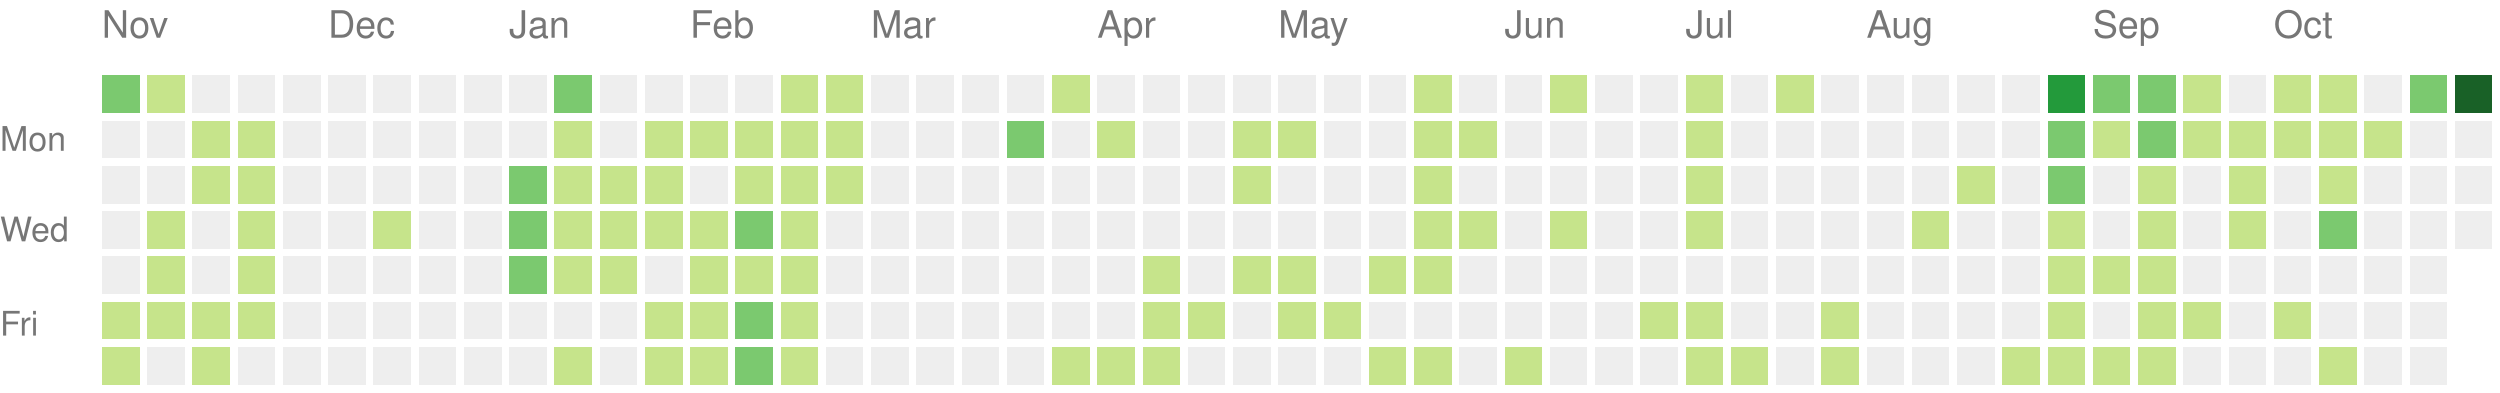
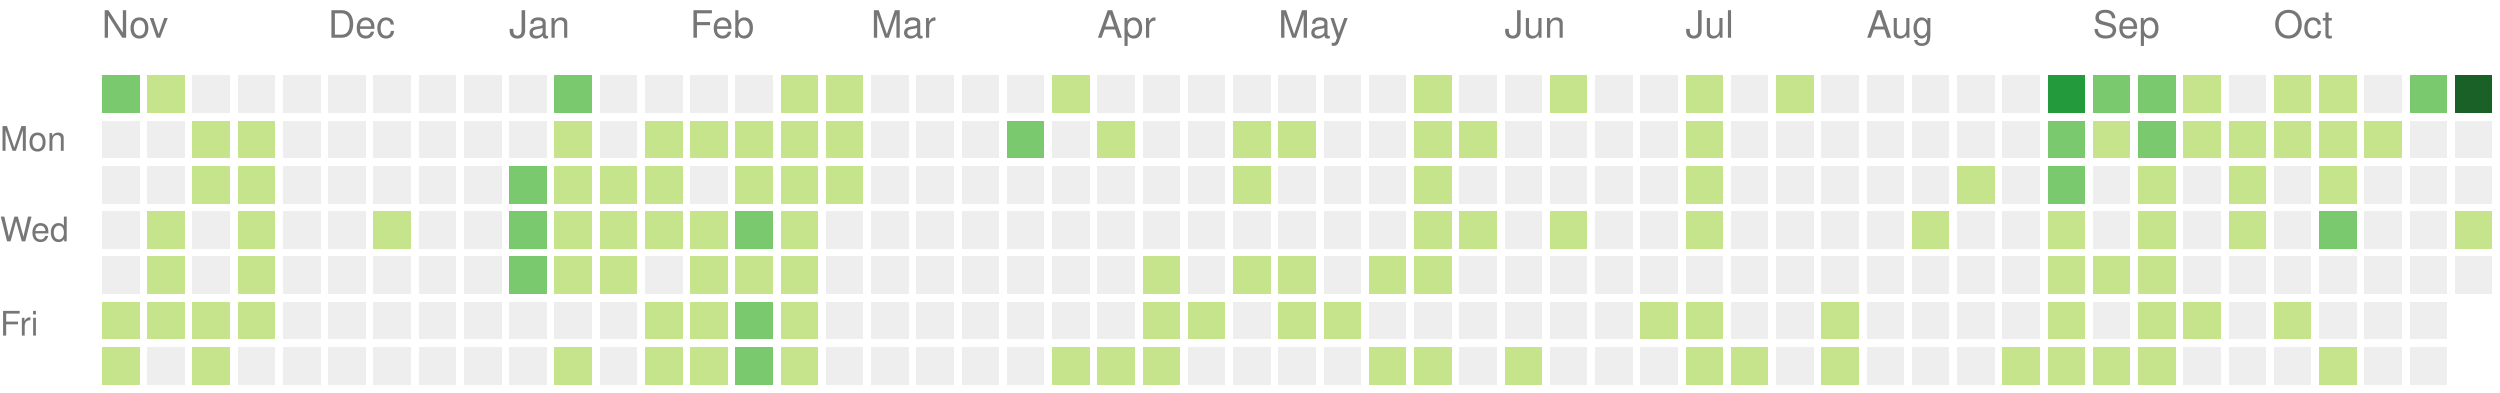
<svg xmlns="http://www.w3.org/2000/svg" version="1.1" width="663" height="104">
  <rect style="fill:#7bc96f;shape-rendering:crispedges;" data-score="2" data-date="2025-11-02" x="27" y="20" width="10" height="10" />
  <rect style="fill:#c6e48b;shape-rendering:crispedges;" data-score="1" data-date="2025-11-09" x="39" y="20" width="10" height="10" />
  <rect style="fill:#eeeeee;shape-rendering:crispedges;" data-score="0" data-date="2025-11-16" x="51" y="20" width="10" height="10" />
  <rect style="fill:#eeeeee;shape-rendering:crispedges;" data-score="0" data-date="2025-11-23" x="63" y="20" width="10" height="10" />
  <rect style="fill:#eeeeee;shape-rendering:crispedges;" data-score="0" data-date="2025-11-30" x="75" y="20" width="10" height="10" />
  <rect style="fill:#eeeeee;shape-rendering:crispedges;" data-score="0" data-date="2025-12-07" x="87" y="20" width="10" height="10" />
  <rect style="fill:#eeeeee;shape-rendering:crispedges;" data-score="0" data-date="2025-12-14" x="99" y="20" width="10" height="10" />
  <rect style="fill:#eeeeee;shape-rendering:crispedges;" data-score="0" data-date="2025-12-21" x="111" y="20" width="10" height="10" />
  <rect style="fill:#eeeeee;shape-rendering:crispedges;" data-score="0" data-date="2025-12-28" x="123" y="20" width="10" height="10" />
  <rect style="fill:#eeeeee;shape-rendering:crispedges;" data-score="0" data-date="2026-01-04" x="135" y="20" width="10" height="10" />
  <rect style="fill:#7bc96f;shape-rendering:crispedges;" data-score="2" data-date="2026-01-11" x="147" y="20" width="10" height="10" />
  <rect style="fill:#eeeeee;shape-rendering:crispedges;" data-score="0" data-date="2026-01-18" x="159" y="20" width="10" height="10" />
  <rect style="fill:#eeeeee;shape-rendering:crispedges;" data-score="0" data-date="2026-01-25" x="171" y="20" width="10" height="10" />
  <rect style="fill:#eeeeee;shape-rendering:crispedges;" data-score="0" data-date="2026-02-01" x="183" y="20" width="10" height="10" />
  <rect style="fill:#eeeeee;shape-rendering:crispedges;" data-score="0" data-date="2026-02-08" x="195" y="20" width="10" height="10" />
  <rect style="fill:#c6e48b;shape-rendering:crispedges;" data-score="1" data-date="2026-02-15" x="207" y="20" width="10" height="10" />
  <rect style="fill:#c6e48b;shape-rendering:crispedges;" data-score="1" data-date="2026-02-22" x="219" y="20" width="10" height="10" />
  <rect style="fill:#eeeeee;shape-rendering:crispedges;" data-score="0" data-date="2026-03-01" x="231" y="20" width="10" height="10" />
  <rect style="fill:#eeeeee;shape-rendering:crispedges;" data-score="0" data-date="2026-03-08" x="243" y="20" width="10" height="10" />
  <rect style="fill:#eeeeee;shape-rendering:crispedges;" data-score="0" data-date="2026-03-15" x="255" y="20" width="10" height="10" />
  <rect style="fill:#eeeeee;shape-rendering:crispedges;" data-score="0" data-date="2026-03-22" x="267" y="20" width="10" height="10" />
  <rect style="fill:#c6e48b;shape-rendering:crispedges;" data-score="1" data-date="2026-03-29" x="279" y="20" width="10" height="10" />
  <rect style="fill:#eeeeee;shape-rendering:crispedges;" data-score="0" data-date="2026-04-05" x="291" y="20" width="10" height="10" />
  <rect style="fill:#eeeeee;shape-rendering:crispedges;" data-score="0" data-date="2026-04-12" x="303" y="20" width="10" height="10" />
  <rect style="fill:#eeeeee;shape-rendering:crispedges;" data-score="0" data-date="2026-04-19" x="315" y="20" width="10" height="10" />
  <rect style="fill:#eeeeee;shape-rendering:crispedges;" data-score="0" data-date="2026-04-26" x="327" y="20" width="10" height="10" />
  <rect style="fill:#eeeeee;shape-rendering:crispedges;" data-score="0" data-date="2026-05-03" x="339" y="20" width="10" height="10" />
  <rect style="fill:#eeeeee;shape-rendering:crispedges;" data-score="0" data-date="2026-05-10" x="351" y="20" width="10" height="10" />
  <rect style="fill:#eeeeee;shape-rendering:crispedges;" data-score="0" data-date="2026-05-17" x="363" y="20" width="10" height="10" />
  <rect style="fill:#c6e48b;shape-rendering:crispedges;" data-score="1" data-date="2026-05-24" x="375" y="20" width="10" height="10" />
  <rect style="fill:#eeeeee;shape-rendering:crispedges;" data-score="0" data-date="2026-05-31" x="387" y="20" width="10" height="10" />
  <rect style="fill:#eeeeee;shape-rendering:crispedges;" data-score="0" data-date="2026-06-07" x="399" y="20" width="10" height="10" />
  <rect style="fill:#c6e48b;shape-rendering:crispedges;" data-score="1" data-date="2026-06-14" x="411" y="20" width="10" height="10" />
  <rect style="fill:#eeeeee;shape-rendering:crispedges;" data-score="0" data-date="2026-06-21" x="423" y="20" width="10" height="10" />
  <rect style="fill:#eeeeee;shape-rendering:crispedges;" data-score="0" data-date="2026-06-28" x="435" y="20" width="10" height="10" />
  <rect style="fill:#c6e48b;shape-rendering:crispedges;" data-score="1" data-date="2026-07-05" x="447" y="20" width="10" height="10" />
  <rect style="fill:#eeeeee;shape-rendering:crispedges;" data-score="0" data-date="2026-07-12" x="459" y="20" width="10" height="10" />
  <rect style="fill:#c6e48b;shape-rendering:crispedges;" data-score="1" data-date="2026-07-19" x="471" y="20" width="10" height="10" />
  <rect style="fill:#eeeeee;shape-rendering:crispedges;" data-score="0" data-date="2026-07-26" x="483" y="20" width="10" height="10" />
  <rect style="fill:#eeeeee;shape-rendering:crispedges;" data-score="0" data-date="2026-08-02" x="495" y="20" width="10" height="10" />
  <rect style="fill:#eeeeee;shape-rendering:crispedges;" data-score="0" data-date="2026-08-09" x="507" y="20" width="10" height="10" />
  <rect style="fill:#eeeeee;shape-rendering:crispedges;" data-score="0" data-date="2026-08-16" x="519" y="20" width="10" height="10" />
  <rect style="fill:#eeeeee;shape-rendering:crispedges;" data-score="0" data-date="2026-08-23" x="531" y="20" width="10" height="10" />
  <rect style="fill:#239a3b;shape-rendering:crispedges;" data-score="3" data-date="2026-08-30" x="543" y="20" width="10" height="10" />
  <rect style="fill:#7bc96f;shape-rendering:crispedges;" data-score="2" data-date="2026-09-06" x="555" y="20" width="10" height="10" />
  <rect style="fill:#7bc96f;shape-rendering:crispedges;" data-score="2" data-date="2026-09-13" x="567" y="20" width="10" height="10" />
  <rect style="fill:#c6e48b;shape-rendering:crispedges;" data-score="1" data-date="2026-09-20" x="579" y="20" width="10" height="10" />
  <rect style="fill:#eeeeee;shape-rendering:crispedges;" data-score="0" data-date="2026-09-27" x="591" y="20" width="10" height="10" />
  <rect style="fill:#c6e48b;shape-rendering:crispedges;" data-score="1" data-date="2026-10-04" x="603" y="20" width="10" height="10" />
  <rect style="fill:#c6e48b;shape-rendering:crispedges;" data-score="1" data-date="2026-10-11" x="615" y="20" width="10" height="10" />
  <rect style="fill:#eeeeee;shape-rendering:crispedges;" data-score="0" data-date="2026-10-18" x="627" y="20" width="10" height="10" />
  <rect style="fill:#7bc96f;shape-rendering:crispedges;" data-score="2" data-date="2026-10-25" x="639" y="20" width="10" height="10" />
  <rect style="fill:#196127;shape-rendering:crispedges;" data-score="4" data-date="2026-11-01" x="651" y="20" width="10" height="10" />
  <rect style="fill:#eeeeee;shape-rendering:crispedges;" data-score="0" data-date="2025-11-03" x="27" y="32" width="10" height="10" />
  <rect style="fill:#eeeeee;shape-rendering:crispedges;" data-score="0" data-date="2025-11-10" x="39" y="32" width="10" height="10" />
  <rect style="fill:#c6e48b;shape-rendering:crispedges;" data-score="1" data-date="2025-11-17" x="51" y="32" width="10" height="10" />
  <rect style="fill:#c6e48b;shape-rendering:crispedges;" data-score="1" data-date="2025-11-24" x="63" y="32" width="10" height="10" />
  <rect style="fill:#eeeeee;shape-rendering:crispedges;" data-score="0" data-date="2025-12-01" x="75" y="32" width="10" height="10" />
  <rect style="fill:#eeeeee;shape-rendering:crispedges;" data-score="0" data-date="2025-12-08" x="87" y="32" width="10" height="10" />
  <rect style="fill:#eeeeee;shape-rendering:crispedges;" data-score="0" data-date="2025-12-15" x="99" y="32" width="10" height="10" />
  <rect style="fill:#eeeeee;shape-rendering:crispedges;" data-score="0" data-date="2025-12-22" x="111" y="32" width="10" height="10" />
  <rect style="fill:#eeeeee;shape-rendering:crispedges;" data-score="0" data-date="2025-12-29" x="123" y="32" width="10" height="10" />
  <rect style="fill:#eeeeee;shape-rendering:crispedges;" data-score="0" data-date="2026-01-05" x="135" y="32" width="10" height="10" />
  <rect style="fill:#c6e48b;shape-rendering:crispedges;" data-score="1" data-date="2026-01-12" x="147" y="32" width="10" height="10" />
  <rect style="fill:#eeeeee;shape-rendering:crispedges;" data-score="0" data-date="2026-01-19" x="159" y="32" width="10" height="10" />
  <rect style="fill:#c6e48b;shape-rendering:crispedges;" data-score="1" data-date="2026-01-26" x="171" y="32" width="10" height="10" />
  <rect style="fill:#c6e48b;shape-rendering:crispedges;" data-score="1" data-date="2026-02-02" x="183" y="32" width="10" height="10" />
  <rect style="fill:#c6e48b;shape-rendering:crispedges;" data-score="1" data-date="2026-02-09" x="195" y="32" width="10" height="10" />
  <rect style="fill:#c6e48b;shape-rendering:crispedges;" data-score="1" data-date="2026-02-16" x="207" y="32" width="10" height="10" />
  <rect style="fill:#c6e48b;shape-rendering:crispedges;" data-score="1" data-date="2026-02-23" x="219" y="32" width="10" height="10" />
  <rect style="fill:#eeeeee;shape-rendering:crispedges;" data-score="0" data-date="2026-03-02" x="231" y="32" width="10" height="10" />
  <rect style="fill:#eeeeee;shape-rendering:crispedges;" data-score="0" data-date="2026-03-09" x="243" y="32" width="10" height="10" />
  <rect style="fill:#eeeeee;shape-rendering:crispedges;" data-score="0" data-date="2026-03-16" x="255" y="32" width="10" height="10" />
  <rect style="fill:#7bc96f;shape-rendering:crispedges;" data-score="2" data-date="2026-03-23" x="267" y="32" width="10" height="10" />
  <rect style="fill:#eeeeee;shape-rendering:crispedges;" data-score="0" data-date="2026-03-30" x="279" y="32" width="10" height="10" />
  <rect style="fill:#c6e48b;shape-rendering:crispedges;" data-score="1" data-date="2026-04-06" x="291" y="32" width="10" height="10" />
  <rect style="fill:#eeeeee;shape-rendering:crispedges;" data-score="0" data-date="2026-04-13" x="303" y="32" width="10" height="10" />
  <rect style="fill:#eeeeee;shape-rendering:crispedges;" data-score="0" data-date="2026-04-20" x="315" y="32" width="10" height="10" />
  <rect style="fill:#c6e48b;shape-rendering:crispedges;" data-score="1" data-date="2026-04-27" x="327" y="32" width="10" height="10" />
  <rect style="fill:#c6e48b;shape-rendering:crispedges;" data-score="1" data-date="2026-05-04" x="339" y="32" width="10" height="10" />
  <rect style="fill:#eeeeee;shape-rendering:crispedges;" data-score="0" data-date="2026-05-11" x="351" y="32" width="10" height="10" />
  <rect style="fill:#eeeeee;shape-rendering:crispedges;" data-score="0" data-date="2026-05-18" x="363" y="32" width="10" height="10" />
  <rect style="fill:#c6e48b;shape-rendering:crispedges;" data-score="1" data-date="2026-05-25" x="375" y="32" width="10" height="10" />
  <rect style="fill:#c6e48b;shape-rendering:crispedges;" data-score="1" data-date="2026-06-01" x="387" y="32" width="10" height="10" />
  <rect style="fill:#eeeeee;shape-rendering:crispedges;" data-score="0" data-date="2026-06-08" x="399" y="32" width="10" height="10" />
  <rect style="fill:#eeeeee;shape-rendering:crispedges;" data-score="0" data-date="2026-06-15" x="411" y="32" width="10" height="10" />
  <rect style="fill:#eeeeee;shape-rendering:crispedges;" data-score="0" data-date="2026-06-22" x="423" y="32" width="10" height="10" />
  <rect style="fill:#eeeeee;shape-rendering:crispedges;" data-score="0" data-date="2026-06-29" x="435" y="32" width="10" height="10" />
  <rect style="fill:#c6e48b;shape-rendering:crispedges;" data-score="1" data-date="2026-07-06" x="447" y="32" width="10" height="10" />
  <rect style="fill:#eeeeee;shape-rendering:crispedges;" data-score="0" data-date="2026-07-13" x="459" y="32" width="10" height="10" />
  <rect style="fill:#eeeeee;shape-rendering:crispedges;" data-score="0" data-date="2026-07-20" x="471" y="32" width="10" height="10" />
  <rect style="fill:#eeeeee;shape-rendering:crispedges;" data-score="0" data-date="2026-07-27" x="483" y="32" width="10" height="10" />
  <rect style="fill:#eeeeee;shape-rendering:crispedges;" data-score="0" data-date="2026-08-03" x="495" y="32" width="10" height="10" />
  <rect style="fill:#eeeeee;shape-rendering:crispedges;" data-score="0" data-date="2026-08-10" x="507" y="32" width="10" height="10" />
  <rect style="fill:#eeeeee;shape-rendering:crispedges;" data-score="0" data-date="2026-08-17" x="519" y="32" width="10" height="10" />
  <rect style="fill:#eeeeee;shape-rendering:crispedges;" data-score="0" data-date="2026-08-24" x="531" y="32" width="10" height="10" />
  <rect style="fill:#7bc96f;shape-rendering:crispedges;" data-score="2" data-date="2026-08-31" x="543" y="32" width="10" height="10" />
  <rect style="fill:#c6e48b;shape-rendering:crispedges;" data-score="1" data-date="2026-09-07" x="555" y="32" width="10" height="10" />
  <rect style="fill:#7bc96f;shape-rendering:crispedges;" data-score="2" data-date="2026-09-14" x="567" y="32" width="10" height="10" />
  <rect style="fill:#c6e48b;shape-rendering:crispedges;" data-score="1" data-date="2026-09-21" x="579" y="32" width="10" height="10" />
  <rect style="fill:#c6e48b;shape-rendering:crispedges;" data-score="1" data-date="2026-09-28" x="591" y="32" width="10" height="10" />
  <rect style="fill:#c6e48b;shape-rendering:crispedges;" data-score="1" data-date="2026-10-05" x="603" y="32" width="10" height="10" />
  <rect style="fill:#c6e48b;shape-rendering:crispedges;" data-score="1" data-date="2026-10-12" x="615" y="32" width="10" height="10" />
  <rect style="fill:#c6e48b;shape-rendering:crispedges;" data-score="1" data-date="2026-10-19" x="627" y="32" width="10" height="10" />
  <rect style="fill:#eeeeee;shape-rendering:crispedges;" data-score="0" data-date="2026-10-26" x="639" y="32" width="10" height="10" />
  <rect style="fill:#eeeeee;shape-rendering:crispedges;" data-score="0" data-date="2026-11-02" x="651" y="32" width="10" height="10" />
  <rect style="fill:#eeeeee;shape-rendering:crispedges;" data-score="0" data-date="2025-11-04" x="27" y="44" width="10" height="10" />
  <rect style="fill:#eeeeee;shape-rendering:crispedges;" data-score="0" data-date="2025-11-11" x="39" y="44" width="10" height="10" />
  <rect style="fill:#c6e48b;shape-rendering:crispedges;" data-score="1" data-date="2025-11-18" x="51" y="44" width="10" height="10" />
  <rect style="fill:#c6e48b;shape-rendering:crispedges;" data-score="1" data-date="2025-11-25" x="63" y="44" width="10" height="10" />
  <rect style="fill:#eeeeee;shape-rendering:crispedges;" data-score="0" data-date="2025-12-02" x="75" y="44" width="10" height="10" />
  <rect style="fill:#eeeeee;shape-rendering:crispedges;" data-score="0" data-date="2025-12-09" x="87" y="44" width="10" height="10" />
  <rect style="fill:#eeeeee;shape-rendering:crispedges;" data-score="0" data-date="2025-12-16" x="99" y="44" width="10" height="10" />
  <rect style="fill:#eeeeee;shape-rendering:crispedges;" data-score="0" data-date="2025-12-23" x="111" y="44" width="10" height="10" />
  <rect style="fill:#eeeeee;shape-rendering:crispedges;" data-score="0" data-date="2025-12-30" x="123" y="44" width="10" height="10" />
  <rect style="fill:#7bc96f;shape-rendering:crispedges;" data-score="2" data-date="2026-01-06" x="135" y="44" width="10" height="10" />
  <rect style="fill:#c6e48b;shape-rendering:crispedges;" data-score="1" data-date="2026-01-13" x="147" y="44" width="10" height="10" />
  <rect style="fill:#c6e48b;shape-rendering:crispedges;" data-score="1" data-date="2026-01-20" x="159" y="44" width="10" height="10" />
  <rect style="fill:#c6e48b;shape-rendering:crispedges;" data-score="1" data-date="2026-01-27" x="171" y="44" width="10" height="10" />
  <rect style="fill:#eeeeee;shape-rendering:crispedges;" data-score="0" data-date="2026-02-03" x="183" y="44" width="10" height="10" />
  <rect style="fill:#c6e48b;shape-rendering:crispedges;" data-score="1" data-date="2026-02-10" x="195" y="44" width="10" height="10" />
  <rect style="fill:#c6e48b;shape-rendering:crispedges;" data-score="1" data-date="2026-02-17" x="207" y="44" width="10" height="10" />
  <rect style="fill:#c6e48b;shape-rendering:crispedges;" data-score="1" data-date="2026-02-24" x="219" y="44" width="10" height="10" />
  <rect style="fill:#eeeeee;shape-rendering:crispedges;" data-score="0" data-date="2026-03-03" x="231" y="44" width="10" height="10" />
  <rect style="fill:#eeeeee;shape-rendering:crispedges;" data-score="0" data-date="2026-03-10" x="243" y="44" width="10" height="10" />
  <rect style="fill:#eeeeee;shape-rendering:crispedges;" data-score="0" data-date="2026-03-17" x="255" y="44" width="10" height="10" />
  <rect style="fill:#eeeeee;shape-rendering:crispedges;" data-score="0" data-date="2026-03-24" x="267" y="44" width="10" height="10" />
  <rect style="fill:#eeeeee;shape-rendering:crispedges;" data-score="0" data-date="2026-03-31" x="279" y="44" width="10" height="10" />
  <rect style="fill:#eeeeee;shape-rendering:crispedges;" data-score="0" data-date="2026-04-07" x="291" y="44" width="10" height="10" />
  <rect style="fill:#eeeeee;shape-rendering:crispedges;" data-score="0" data-date="2026-04-14" x="303" y="44" width="10" height="10" />
  <rect style="fill:#eeeeee;shape-rendering:crispedges;" data-score="0" data-date="2026-04-21" x="315" y="44" width="10" height="10" />
  <rect style="fill:#c6e48b;shape-rendering:crispedges;" data-score="1" data-date="2026-04-28" x="327" y="44" width="10" height="10" />
  <rect style="fill:#eeeeee;shape-rendering:crispedges;" data-score="0" data-date="2026-05-05" x="339" y="44" width="10" height="10" />
  <rect style="fill:#eeeeee;shape-rendering:crispedges;" data-score="0" data-date="2026-05-12" x="351" y="44" width="10" height="10" />
  <rect style="fill:#eeeeee;shape-rendering:crispedges;" data-score="0" data-date="2026-05-19" x="363" y="44" width="10" height="10" />
  <rect style="fill:#c6e48b;shape-rendering:crispedges;" data-score="1" data-date="2026-05-26" x="375" y="44" width="10" height="10" />
  <rect style="fill:#eeeeee;shape-rendering:crispedges;" data-score="0" data-date="2026-06-02" x="387" y="44" width="10" height="10" />
  <rect style="fill:#eeeeee;shape-rendering:crispedges;" data-score="0" data-date="2026-06-09" x="399" y="44" width="10" height="10" />
  <rect style="fill:#eeeeee;shape-rendering:crispedges;" data-score="0" data-date="2026-06-16" x="411" y="44" width="10" height="10" />
  <rect style="fill:#eeeeee;shape-rendering:crispedges;" data-score="0" data-date="2026-06-23" x="423" y="44" width="10" height="10" />
  <rect style="fill:#eeeeee;shape-rendering:crispedges;" data-score="0" data-date="2026-06-30" x="435" y="44" width="10" height="10" />
  <rect style="fill:#c6e48b;shape-rendering:crispedges;" data-score="1" data-date="2026-07-07" x="447" y="44" width="10" height="10" />
  <rect style="fill:#eeeeee;shape-rendering:crispedges;" data-score="0" data-date="2026-07-14" x="459" y="44" width="10" height="10" />
  <rect style="fill:#eeeeee;shape-rendering:crispedges;" data-score="0" data-date="2026-07-21" x="471" y="44" width="10" height="10" />
  <rect style="fill:#eeeeee;shape-rendering:crispedges;" data-score="0" data-date="2026-07-28" x="483" y="44" width="10" height="10" />
  <rect style="fill:#eeeeee;shape-rendering:crispedges;" data-score="0" data-date="2026-08-04" x="495" y="44" width="10" height="10" />
  <rect style="fill:#eeeeee;shape-rendering:crispedges;" data-score="0" data-date="2026-08-11" x="507" y="44" width="10" height="10" />
  <rect style="fill:#c6e48b;shape-rendering:crispedges;" data-score="1" data-date="2026-08-18" x="519" y="44" width="10" height="10" />
  <rect style="fill:#eeeeee;shape-rendering:crispedges;" data-score="0" data-date="2026-08-25" x="531" y="44" width="10" height="10" />
  <rect style="fill:#7bc96f;shape-rendering:crispedges;" data-score="2" data-date="2026-09-01" x="543" y="44" width="10" height="10" />
  <rect style="fill:#eeeeee;shape-rendering:crispedges;" data-score="0" data-date="2026-09-08" x="555" y="44" width="10" height="10" />
  <rect style="fill:#c6e48b;shape-rendering:crispedges;" data-score="1" data-date="2026-09-15" x="567" y="44" width="10" height="10" />
  <rect style="fill:#eeeeee;shape-rendering:crispedges;" data-score="0" data-date="2026-09-22" x="579" y="44" width="10" height="10" />
  <rect style="fill:#c6e48b;shape-rendering:crispedges;" data-score="1" data-date="2026-09-29" x="591" y="44" width="10" height="10" />
  <rect style="fill:#eeeeee;shape-rendering:crispedges;" data-score="0" data-date="2026-10-06" x="603" y="44" width="10" height="10" />
  <rect style="fill:#c6e48b;shape-rendering:crispedges;" data-score="1" data-date="2026-10-13" x="615" y="44" width="10" height="10" />
  <rect style="fill:#eeeeee;shape-rendering:crispedges;" data-score="0" data-date="2026-10-20" x="627" y="44" width="10" height="10" />
  <rect style="fill:#eeeeee;shape-rendering:crispedges;" data-score="0" data-date="2026-10-27" x="639" y="44" width="10" height="10" />
  <rect style="fill:#eeeeee;shape-rendering:crispedges;" data-score="0" data-date="2026-11-03" x="651" y="44" width="10" height="10" />
  <rect style="fill:#eeeeee;shape-rendering:crispedges;" data-score="0" data-date="2025-11-05" x="27" y="56" width="10" height="10" />
  <rect style="fill:#c6e48b;shape-rendering:crispedges;" data-score="1" data-date="2025-11-12" x="39" y="56" width="10" height="10" />
  <rect style="fill:#eeeeee;shape-rendering:crispedges;" data-score="0" data-date="2025-11-19" x="51" y="56" width="10" height="10" />
  <rect style="fill:#c6e48b;shape-rendering:crispedges;" data-score="1" data-date="2025-11-26" x="63" y="56" width="10" height="10" />
  <rect style="fill:#eeeeee;shape-rendering:crispedges;" data-score="0" data-date="2025-12-03" x="75" y="56" width="10" height="10" />
  <rect style="fill:#eeeeee;shape-rendering:crispedges;" data-score="0" data-date="2025-12-10" x="87" y="56" width="10" height="10" />
  <rect style="fill:#c6e48b;shape-rendering:crispedges;" data-score="1" data-date="2025-12-17" x="99" y="56" width="10" height="10" />
  <rect style="fill:#eeeeee;shape-rendering:crispedges;" data-score="0" data-date="2025-12-24" x="111" y="56" width="10" height="10" />
  <rect style="fill:#eeeeee;shape-rendering:crispedges;" data-score="0" data-date="2025-12-31" x="123" y="56" width="10" height="10" />
  <rect style="fill:#7bc96f;shape-rendering:crispedges;" data-score="2" data-date="2026-01-07" x="135" y="56" width="10" height="10" />
  <rect style="fill:#c6e48b;shape-rendering:crispedges;" data-score="1" data-date="2026-01-14" x="147" y="56" width="10" height="10" />
  <rect style="fill:#c6e48b;shape-rendering:crispedges;" data-score="1" data-date="2026-01-21" x="159" y="56" width="10" height="10" />
  <rect style="fill:#c6e48b;shape-rendering:crispedges;" data-score="1" data-date="2026-01-28" x="171" y="56" width="10" height="10" />
  <rect style="fill:#c6e48b;shape-rendering:crispedges;" data-score="1" data-date="2026-02-04" x="183" y="56" width="10" height="10" />
  <rect style="fill:#7bc96f;shape-rendering:crispedges;" data-score="2" data-date="2026-02-11" x="195" y="56" width="10" height="10" />
  <rect style="fill:#c6e48b;shape-rendering:crispedges;" data-score="1" data-date="2026-02-18" x="207" y="56" width="10" height="10" />
  <rect style="fill:#eeeeee;shape-rendering:crispedges;" data-score="0" data-date="2026-02-25" x="219" y="56" width="10" height="10" />
  <rect style="fill:#eeeeee;shape-rendering:crispedges;" data-score="0" data-date="2026-03-04" x="231" y="56" width="10" height="10" />
  <rect style="fill:#eeeeee;shape-rendering:crispedges;" data-score="0" data-date="2026-03-11" x="243" y="56" width="10" height="10" />
  <rect style="fill:#eeeeee;shape-rendering:crispedges;" data-score="0" data-date="2026-03-18" x="255" y="56" width="10" height="10" />
  <rect style="fill:#eeeeee;shape-rendering:crispedges;" data-score="0" data-date="2026-03-25" x="267" y="56" width="10" height="10" />
  <rect style="fill:#eeeeee;shape-rendering:crispedges;" data-score="0" data-date="2026-04-01" x="279" y="56" width="10" height="10" />
  <rect style="fill:#eeeeee;shape-rendering:crispedges;" data-score="0" data-date="2026-04-08" x="291" y="56" width="10" height="10" />
  <rect style="fill:#eeeeee;shape-rendering:crispedges;" data-score="0" data-date="2026-04-15" x="303" y="56" width="10" height="10" />
  <rect style="fill:#eeeeee;shape-rendering:crispedges;" data-score="0" data-date="2026-04-22" x="315" y="56" width="10" height="10" />
  <rect style="fill:#eeeeee;shape-rendering:crispedges;" data-score="0" data-date="2026-04-29" x="327" y="56" width="10" height="10" />
  <rect style="fill:#eeeeee;shape-rendering:crispedges;" data-score="0" data-date="2026-05-06" x="339" y="56" width="10" height="10" />
  <rect style="fill:#eeeeee;shape-rendering:crispedges;" data-score="0" data-date="2026-05-13" x="351" y="56" width="10" height="10" />
  <rect style="fill:#eeeeee;shape-rendering:crispedges;" data-score="0" data-date="2026-05-20" x="363" y="56" width="10" height="10" />
  <rect style="fill:#c6e48b;shape-rendering:crispedges;" data-score="1" data-date="2026-05-27" x="375" y="56" width="10" height="10" />
  <rect style="fill:#c6e48b;shape-rendering:crispedges;" data-score="1" data-date="2026-06-03" x="387" y="56" width="10" height="10" />
  <rect style="fill:#eeeeee;shape-rendering:crispedges;" data-score="0" data-date="2026-06-10" x="399" y="56" width="10" height="10" />
  <rect style="fill:#c6e48b;shape-rendering:crispedges;" data-score="1" data-date="2026-06-17" x="411" y="56" width="10" height="10" />
  <rect style="fill:#eeeeee;shape-rendering:crispedges;" data-score="0" data-date="2026-06-24" x="423" y="56" width="10" height="10" />
  <rect style="fill:#eeeeee;shape-rendering:crispedges;" data-score="0" data-date="2026-07-01" x="435" y="56" width="10" height="10" />
  <rect style="fill:#c6e48b;shape-rendering:crispedges;" data-score="1" data-date="2026-07-08" x="447" y="56" width="10" height="10" />
  <rect style="fill:#eeeeee;shape-rendering:crispedges;" data-score="0" data-date="2026-07-15" x="459" y="56" width="10" height="10" />
  <rect style="fill:#eeeeee;shape-rendering:crispedges;" data-score="0" data-date="2026-07-22" x="471" y="56" width="10" height="10" />
  <rect style="fill:#eeeeee;shape-rendering:crispedges;" data-score="0" data-date="2026-07-29" x="483" y="56" width="10" height="10" />
  <rect style="fill:#eeeeee;shape-rendering:crispedges;" data-score="0" data-date="2026-08-05" x="495" y="56" width="10" height="10" />
  <rect style="fill:#c6e48b;shape-rendering:crispedges;" data-score="1" data-date="2026-08-12" x="507" y="56" width="10" height="10" />
  <rect style="fill:#eeeeee;shape-rendering:crispedges;" data-score="0" data-date="2026-08-19" x="519" y="56" width="10" height="10" />
  <rect style="fill:#eeeeee;shape-rendering:crispedges;" data-score="0" data-date="2026-08-26" x="531" y="56" width="10" height="10" />
  <rect style="fill:#c6e48b;shape-rendering:crispedges;" data-score="1" data-date="2026-09-02" x="543" y="56" width="10" height="10" />
  <rect style="fill:#eeeeee;shape-rendering:crispedges;" data-score="0" data-date="2026-09-09" x="555" y="56" width="10" height="10" />
  <rect style="fill:#c6e48b;shape-rendering:crispedges;" data-score="1" data-date="2026-09-16" x="567" y="56" width="10" height="10" />
  <rect style="fill:#eeeeee;shape-rendering:crispedges;" data-score="0" data-date="2026-09-23" x="579" y="56" width="10" height="10" />
  <rect style="fill:#c6e48b;shape-rendering:crispedges;" data-score="1" data-date="2026-09-30" x="591" y="56" width="10" height="10" />
  <rect style="fill:#eeeeee;shape-rendering:crispedges;" data-score="0" data-date="2026-10-07" x="603" y="56" width="10" height="10" />
  <rect style="fill:#7bc96f;shape-rendering:crispedges;" data-score="2" data-date="2026-10-14" x="615" y="56" width="10" height="10" />
  <rect style="fill:#eeeeee;shape-rendering:crispedges;" data-score="0" data-date="2026-10-21" x="627" y="56" width="10" height="10" />
  <rect style="fill:#eeeeee;shape-rendering:crispedges;" data-score="0" data-date="2026-10-28" x="639" y="56" width="10" height="10" />
-   <rect style="fill:#eeeeee;shape-rendering:crispedges;" data-score="0" data-date="2026-11-04" x="651" y="56" width="10" height="10" />
+   <rect style="fill:#c6e48b;shape-rendering:crispedges;" data-score="1" data-date="2026-11-04" x="651" y="56" width="10" height="10" />
  <rect style="fill:#eeeeee;shape-rendering:crispedges;" data-score="0" data-date="2025-11-06" x="27" y="68" width="10" height="10" />
  <rect style="fill:#c6e48b;shape-rendering:crispedges;" data-score="1" data-date="2025-11-13" x="39" y="68" width="10" height="10" />
  <rect style="fill:#eeeeee;shape-rendering:crispedges;" data-score="0" data-date="2025-11-20" x="51" y="68" width="10" height="10" />
  <rect style="fill:#c6e48b;shape-rendering:crispedges;" data-score="1" data-date="2025-11-27" x="63" y="68" width="10" height="10" />
  <rect style="fill:#eeeeee;shape-rendering:crispedges;" data-score="0" data-date="2025-12-04" x="75" y="68" width="10" height="10" />
  <rect style="fill:#eeeeee;shape-rendering:crispedges;" data-score="0" data-date="2025-12-11" x="87" y="68" width="10" height="10" />
  <rect style="fill:#eeeeee;shape-rendering:crispedges;" data-score="0" data-date="2025-12-18" x="99" y="68" width="10" height="10" />
  <rect style="fill:#eeeeee;shape-rendering:crispedges;" data-score="0" data-date="2025-12-25" x="111" y="68" width="10" height="10" />
  <rect style="fill:#eeeeee;shape-rendering:crispedges;" data-score="0" data-date="2026-01-01" x="123" y="68" width="10" height="10" />
  <rect style="fill:#7bc96f;shape-rendering:crispedges;" data-score="2" data-date="2026-01-08" x="135" y="68" width="10" height="10" />
  <rect style="fill:#c6e48b;shape-rendering:crispedges;" data-score="1" data-date="2026-01-15" x="147" y="68" width="10" height="10" />
  <rect style="fill:#c6e48b;shape-rendering:crispedges;" data-score="1" data-date="2026-01-22" x="159" y="68" width="10" height="10" />
  <rect style="fill:#eeeeee;shape-rendering:crispedges;" data-score="0" data-date="2026-01-29" x="171" y="68" width="10" height="10" />
  <rect style="fill:#c6e48b;shape-rendering:crispedges;" data-score="1" data-date="2026-02-05" x="183" y="68" width="10" height="10" />
  <rect style="fill:#c6e48b;shape-rendering:crispedges;" data-score="1" data-date="2026-02-12" x="195" y="68" width="10" height="10" />
  <rect style="fill:#c6e48b;shape-rendering:crispedges;" data-score="1" data-date="2026-02-19" x="207" y="68" width="10" height="10" />
  <rect style="fill:#eeeeee;shape-rendering:crispedges;" data-score="0" data-date="2026-02-26" x="219" y="68" width="10" height="10" />
  <rect style="fill:#eeeeee;shape-rendering:crispedges;" data-score="0" data-date="2026-03-05" x="231" y="68" width="10" height="10" />
  <rect style="fill:#eeeeee;shape-rendering:crispedges;" data-score="0" data-date="2026-03-12" x="243" y="68" width="10" height="10" />
  <rect style="fill:#eeeeee;shape-rendering:crispedges;" data-score="0" data-date="2026-03-19" x="255" y="68" width="10" height="10" />
  <rect style="fill:#eeeeee;shape-rendering:crispedges;" data-score="0" data-date="2026-03-26" x="267" y="68" width="10" height="10" />
  <rect style="fill:#eeeeee;shape-rendering:crispedges;" data-score="0" data-date="2026-04-02" x="279" y="68" width="10" height="10" />
  <rect style="fill:#eeeeee;shape-rendering:crispedges;" data-score="0" data-date="2026-04-09" x="291" y="68" width="10" height="10" />
  <rect style="fill:#c6e48b;shape-rendering:crispedges;" data-score="1" data-date="2026-04-16" x="303" y="68" width="10" height="10" />
  <rect style="fill:#eeeeee;shape-rendering:crispedges;" data-score="0" data-date="2026-04-23" x="315" y="68" width="10" height="10" />
  <rect style="fill:#c6e48b;shape-rendering:crispedges;" data-score="1" data-date="2026-04-30" x="327" y="68" width="10" height="10" />
  <rect style="fill:#c6e48b;shape-rendering:crispedges;" data-score="1" data-date="2026-05-07" x="339" y="68" width="10" height="10" />
  <rect style="fill:#eeeeee;shape-rendering:crispedges;" data-score="0" data-date="2026-05-14" x="351" y="68" width="10" height="10" />
  <rect style="fill:#c6e48b;shape-rendering:crispedges;" data-score="1" data-date="2026-05-21" x="363" y="68" width="10" height="10" />
  <rect style="fill:#c6e48b;shape-rendering:crispedges;" data-score="1" data-date="2026-05-28" x="375" y="68" width="10" height="10" />
  <rect style="fill:#eeeeee;shape-rendering:crispedges;" data-score="0" data-date="2026-06-04" x="387" y="68" width="10" height="10" />
  <rect style="fill:#eeeeee;shape-rendering:crispedges;" data-score="0" data-date="2026-06-11" x="399" y="68" width="10" height="10" />
  <rect style="fill:#eeeeee;shape-rendering:crispedges;" data-score="0" data-date="2026-06-18" x="411" y="68" width="10" height="10" />
  <rect style="fill:#eeeeee;shape-rendering:crispedges;" data-score="0" data-date="2026-06-25" x="423" y="68" width="10" height="10" />
  <rect style="fill:#eeeeee;shape-rendering:crispedges;" data-score="0" data-date="2026-07-02" x="435" y="68" width="10" height="10" />
  <rect style="fill:#eeeeee;shape-rendering:crispedges;" data-score="0" data-date="2026-07-09" x="447" y="68" width="10" height="10" />
  <rect style="fill:#eeeeee;shape-rendering:crispedges;" data-score="0" data-date="2026-07-16" x="459" y="68" width="10" height="10" />
  <rect style="fill:#eeeeee;shape-rendering:crispedges;" data-score="0" data-date="2026-07-23" x="471" y="68" width="10" height="10" />
  <rect style="fill:#eeeeee;shape-rendering:crispedges;" data-score="0" data-date="2026-07-30" x="483" y="68" width="10" height="10" />
  <rect style="fill:#eeeeee;shape-rendering:crispedges;" data-score="0" data-date="2026-08-06" x="495" y="68" width="10" height="10" />
  <rect style="fill:#eeeeee;shape-rendering:crispedges;" data-score="0" data-date="2026-08-13" x="507" y="68" width="10" height="10" />
  <rect style="fill:#eeeeee;shape-rendering:crispedges;" data-score="0" data-date="2026-08-20" x="519" y="68" width="10" height="10" />
  <rect style="fill:#eeeeee;shape-rendering:crispedges;" data-score="0" data-date="2026-08-27" x="531" y="68" width="10" height="10" />
  <rect style="fill:#c6e48b;shape-rendering:crispedges;" data-score="1" data-date="2026-09-03" x="543" y="68" width="10" height="10" />
  <rect style="fill:#c6e48b;shape-rendering:crispedges;" data-score="1" data-date="2026-09-10" x="555" y="68" width="10" height="10" />
  <rect style="fill:#c6e48b;shape-rendering:crispedges;" data-score="1" data-date="2026-09-17" x="567" y="68" width="10" height="10" />
  <rect style="fill:#eeeeee;shape-rendering:crispedges;" data-score="0" data-date="2026-09-24" x="579" y="68" width="10" height="10" />
  <rect style="fill:#eeeeee;shape-rendering:crispedges;" data-score="0" data-date="2026-10-01" x="591" y="68" width="10" height="10" />
  <rect style="fill:#eeeeee;shape-rendering:crispedges;" data-score="0" data-date="2026-10-08" x="603" y="68" width="10" height="10" />
  <rect style="fill:#eeeeee;shape-rendering:crispedges;" data-score="0" data-date="2026-10-15" x="615" y="68" width="10" height="10" />
  <rect style="fill:#eeeeee;shape-rendering:crispedges;" data-score="0" data-date="2026-10-22" x="627" y="68" width="10" height="10" />
  <rect style="fill:#eeeeee;shape-rendering:crispedges;" data-score="0" data-date="2026-10-29" x="639" y="68" width="10" height="10" />
+   <rect style="fill:#eeeeee;shape-rendering:crispedges;" data-score="0" data-date="2026-11-05" x="651" y="68" width="10" height="10" />
  <rect style="fill:#c6e48b;shape-rendering:crispedges;" data-score="1" data-date="2025-11-07" x="27" y="80" width="10" height="10" />
  <rect style="fill:#c6e48b;shape-rendering:crispedges;" data-score="1" data-date="2025-11-14" x="39" y="80" width="10" height="10" />
  <rect style="fill:#c6e48b;shape-rendering:crispedges;" data-score="1" data-date="2025-11-21" x="51" y="80" width="10" height="10" />
  <rect style="fill:#c6e48b;shape-rendering:crispedges;" data-score="1" data-date="2025-11-28" x="63" y="80" width="10" height="10" />
  <rect style="fill:#eeeeee;shape-rendering:crispedges;" data-score="0" data-date="2025-12-05" x="75" y="80" width="10" height="10" />
  <rect style="fill:#eeeeee;shape-rendering:crispedges;" data-score="0" data-date="2025-12-12" x="87" y="80" width="10" height="10" />
  <rect style="fill:#eeeeee;shape-rendering:crispedges;" data-score="0" data-date="2025-12-19" x="99" y="80" width="10" height="10" />
  <rect style="fill:#eeeeee;shape-rendering:crispedges;" data-score="0" data-date="2025-12-26" x="111" y="80" width="10" height="10" />
  <rect style="fill:#eeeeee;shape-rendering:crispedges;" data-score="0" data-date="2026-01-02" x="123" y="80" width="10" height="10" />
  <rect style="fill:#eeeeee;shape-rendering:crispedges;" data-score="0" data-date="2026-01-09" x="135" y="80" width="10" height="10" />
  <rect style="fill:#eeeeee;shape-rendering:crispedges;" data-score="0" data-date="2026-01-16" x="147" y="80" width="10" height="10" />
  <rect style="fill:#eeeeee;shape-rendering:crispedges;" data-score="0" data-date="2026-01-23" x="159" y="80" width="10" height="10" />
  <rect style="fill:#c6e48b;shape-rendering:crispedges;" data-score="1" data-date="2026-01-30" x="171" y="80" width="10" height="10" />
  <rect style="fill:#c6e48b;shape-rendering:crispedges;" data-score="1" data-date="2026-02-06" x="183" y="80" width="10" height="10" />
  <rect style="fill:#7bc96f;shape-rendering:crispedges;" data-score="2" data-date="2026-02-13" x="195" y="80" width="10" height="10" />
  <rect style="fill:#c6e48b;shape-rendering:crispedges;" data-score="1" data-date="2026-02-20" x="207" y="80" width="10" height="10" />
  <rect style="fill:#eeeeee;shape-rendering:crispedges;" data-score="0" data-date="2026-02-27" x="219" y="80" width="10" height="10" />
  <rect style="fill:#eeeeee;shape-rendering:crispedges;" data-score="0" data-date="2026-03-06" x="231" y="80" width="10" height="10" />
  <rect style="fill:#eeeeee;shape-rendering:crispedges;" data-score="0" data-date="2026-03-13" x="243" y="80" width="10" height="10" />
  <rect style="fill:#eeeeee;shape-rendering:crispedges;" data-score="0" data-date="2026-03-20" x="255" y="80" width="10" height="10" />
  <rect style="fill:#eeeeee;shape-rendering:crispedges;" data-score="0" data-date="2026-03-27" x="267" y="80" width="10" height="10" />
  <rect style="fill:#eeeeee;shape-rendering:crispedges;" data-score="0" data-date="2026-04-03" x="279" y="80" width="10" height="10" />
  <rect style="fill:#eeeeee;shape-rendering:crispedges;" data-score="0" data-date="2026-04-10" x="291" y="80" width="10" height="10" />
  <rect style="fill:#c6e48b;shape-rendering:crispedges;" data-score="1" data-date="2026-04-17" x="303" y="80" width="10" height="10" />
  <rect style="fill:#c6e48b;shape-rendering:crispedges;" data-score="1" data-date="2026-04-24" x="315" y="80" width="10" height="10" />
  <rect style="fill:#eeeeee;shape-rendering:crispedges;" data-score="0" data-date="2026-05-01" x="327" y="80" width="10" height="10" />
  <rect style="fill:#c6e48b;shape-rendering:crispedges;" data-score="1" data-date="2026-05-08" x="339" y="80" width="10" height="10" />
  <rect style="fill:#c6e48b;shape-rendering:crispedges;" data-score="1" data-date="2026-05-15" x="351" y="80" width="10" height="10" />
  <rect style="fill:#eeeeee;shape-rendering:crispedges;" data-score="0" data-date="2026-05-22" x="363" y="80" width="10" height="10" />
  <rect style="fill:#eeeeee;shape-rendering:crispedges;" data-score="0" data-date="2026-05-29" x="375" y="80" width="10" height="10" />
  <rect style="fill:#eeeeee;shape-rendering:crispedges;" data-score="0" data-date="2026-06-05" x="387" y="80" width="10" height="10" />
  <rect style="fill:#eeeeee;shape-rendering:crispedges;" data-score="0" data-date="2026-06-12" x="399" y="80" width="10" height="10" />
  <rect style="fill:#eeeeee;shape-rendering:crispedges;" data-score="0" data-date="2026-06-19" x="411" y="80" width="10" height="10" />
  <rect style="fill:#eeeeee;shape-rendering:crispedges;" data-score="0" data-date="2026-06-26" x="423" y="80" width="10" height="10" />
  <rect style="fill:#c6e48b;shape-rendering:crispedges;" data-score="1" data-date="2026-07-03" x="435" y="80" width="10" height="10" />
  <rect style="fill:#c6e48b;shape-rendering:crispedges;" data-score="1" data-date="2026-07-10" x="447" y="80" width="10" height="10" />
  <rect style="fill:#eeeeee;shape-rendering:crispedges;" data-score="0" data-date="2026-07-17" x="459" y="80" width="10" height="10" />
  <rect style="fill:#eeeeee;shape-rendering:crispedges;" data-score="0" data-date="2026-07-24" x="471" y="80" width="10" height="10" />
  <rect style="fill:#c6e48b;shape-rendering:crispedges;" data-score="1" data-date="2026-07-31" x="483" y="80" width="10" height="10" />
  <rect style="fill:#eeeeee;shape-rendering:crispedges;" data-score="0" data-date="2026-08-07" x="495" y="80" width="10" height="10" />
  <rect style="fill:#eeeeee;shape-rendering:crispedges;" data-score="0" data-date="2026-08-14" x="507" y="80" width="10" height="10" />
  <rect style="fill:#eeeeee;shape-rendering:crispedges;" data-score="0" data-date="2026-08-21" x="519" y="80" width="10" height="10" />
  <rect style="fill:#eeeeee;shape-rendering:crispedges;" data-score="0" data-date="2026-08-28" x="531" y="80" width="10" height="10" />
  <rect style="fill:#c6e48b;shape-rendering:crispedges;" data-score="1" data-date="2026-09-04" x="543" y="80" width="10" height="10" />
  <rect style="fill:#eeeeee;shape-rendering:crispedges;" data-score="0" data-date="2026-09-11" x="555" y="80" width="10" height="10" />
  <rect style="fill:#c6e48b;shape-rendering:crispedges;" data-score="1" data-date="2026-09-18" x="567" y="80" width="10" height="10" />
  <rect style="fill:#c6e48b;shape-rendering:crispedges;" data-score="1" data-date="2026-09-25" x="579" y="80" width="10" height="10" />
  <rect style="fill:#eeeeee;shape-rendering:crispedges;" data-score="0" data-date="2026-10-02" x="591" y="80" width="10" height="10" />
  <rect style="fill:#c6e48b;shape-rendering:crispedges;" data-score="1" data-date="2026-10-09" x="603" y="80" width="10" height="10" />
  <rect style="fill:#eeeeee;shape-rendering:crispedges;" data-score="0" data-date="2026-10-16" x="615" y="80" width="10" height="10" />
  <rect style="fill:#eeeeee;shape-rendering:crispedges;" data-score="0" data-date="2026-10-23" x="627" y="80" width="10" height="10" />
  <rect style="fill:#eeeeee;shape-rendering:crispedges;" data-score="0" data-date="2026-10-30" x="639" y="80" width="10" height="10" />
  <rect style="fill:#c6e48b;shape-rendering:crispedges;" data-score="1" data-date="2025-11-08" x="27" y="92" width="10" height="10" />
  <rect style="fill:#eeeeee;shape-rendering:crispedges;" data-score="0" data-date="2025-11-15" x="39" y="92" width="10" height="10" />
  <rect style="fill:#c6e48b;shape-rendering:crispedges;" data-score="1" data-date="2025-11-22" x="51" y="92" width="10" height="10" />
  <rect style="fill:#eeeeee;shape-rendering:crispedges;" data-score="0" data-date="2025-11-29" x="63" y="92" width="10" height="10" />
  <rect style="fill:#eeeeee;shape-rendering:crispedges;" data-score="0" data-date="2025-12-06" x="75" y="92" width="10" height="10" />
  <rect style="fill:#eeeeee;shape-rendering:crispedges;" data-score="0" data-date="2025-12-13" x="87" y="92" width="10" height="10" />
  <rect style="fill:#eeeeee;shape-rendering:crispedges;" data-score="0" data-date="2025-12-20" x="99" y="92" width="10" height="10" />
  <rect style="fill:#eeeeee;shape-rendering:crispedges;" data-score="0" data-date="2025-12-27" x="111" y="92" width="10" height="10" />
  <rect style="fill:#eeeeee;shape-rendering:crispedges;" data-score="0" data-date="2026-01-03" x="123" y="92" width="10" height="10" />
  <rect style="fill:#eeeeee;shape-rendering:crispedges;" data-score="0" data-date="2026-01-10" x="135" y="92" width="10" height="10" />
  <rect style="fill:#c6e48b;shape-rendering:crispedges;" data-score="1" data-date="2026-01-17" x="147" y="92" width="10" height="10" />
  <rect style="fill:#eeeeee;shape-rendering:crispedges;" data-score="0" data-date="2026-01-24" x="159" y="92" width="10" height="10" />
  <rect style="fill:#c6e48b;shape-rendering:crispedges;" data-score="1" data-date="2026-01-31" x="171" y="92" width="10" height="10" />
  <rect style="fill:#c6e48b;shape-rendering:crispedges;" data-score="1" data-date="2026-02-07" x="183" y="92" width="10" height="10" />
  <rect style="fill:#7bc96f;shape-rendering:crispedges;" data-score="2" data-date="2026-02-14" x="195" y="92" width="10" height="10" />
  <rect style="fill:#c6e48b;shape-rendering:crispedges;" data-score="1" data-date="2026-02-21" x="207" y="92" width="10" height="10" />
  <rect style="fill:#eeeeee;shape-rendering:crispedges;" data-score="0" data-date="2026-02-28" x="219" y="92" width="10" height="10" />
  <rect style="fill:#eeeeee;shape-rendering:crispedges;" data-score="0" data-date="2026-03-07" x="231" y="92" width="10" height="10" />
  <rect style="fill:#eeeeee;shape-rendering:crispedges;" data-score="0" data-date="2026-03-14" x="243" y="92" width="10" height="10" />
  <rect style="fill:#eeeeee;shape-rendering:crispedges;" data-score="0" data-date="2026-03-21" x="255" y="92" width="10" height="10" />
  <rect style="fill:#eeeeee;shape-rendering:crispedges;" data-score="0" data-date="2026-03-28" x="267" y="92" width="10" height="10" />
  <rect style="fill:#c6e48b;shape-rendering:crispedges;" data-score="1" data-date="2026-04-04" x="279" y="92" width="10" height="10" />
  <rect style="fill:#c6e48b;shape-rendering:crispedges;" data-score="1" data-date="2026-04-11" x="291" y="92" width="10" height="10" />
  <rect style="fill:#c6e48b;shape-rendering:crispedges;" data-score="1" data-date="2026-04-18" x="303" y="92" width="10" height="10" />
  <rect style="fill:#eeeeee;shape-rendering:crispedges;" data-score="0" data-date="2026-04-25" x="315" y="92" width="10" height="10" />
  <rect style="fill:#eeeeee;shape-rendering:crispedges;" data-score="0" data-date="2026-05-02" x="327" y="92" width="10" height="10" />
  <rect style="fill:#eeeeee;shape-rendering:crispedges;" data-score="0" data-date="2026-05-09" x="339" y="92" width="10" height="10" />
  <rect style="fill:#eeeeee;shape-rendering:crispedges;" data-score="0" data-date="2026-05-16" x="351" y="92" width="10" height="10" />
  <rect style="fill:#c6e48b;shape-rendering:crispedges;" data-score="1" data-date="2026-05-23" x="363" y="92" width="10" height="10" />
  <rect style="fill:#c6e48b;shape-rendering:crispedges;" data-score="1" data-date="2026-05-30" x="375" y="92" width="10" height="10" />
  <rect style="fill:#eeeeee;shape-rendering:crispedges;" data-score="0" data-date="2026-06-06" x="387" y="92" width="10" height="10" />
  <rect style="fill:#c6e48b;shape-rendering:crispedges;" data-score="1" data-date="2026-06-13" x="399" y="92" width="10" height="10" />
  <rect style="fill:#eeeeee;shape-rendering:crispedges;" data-score="0" data-date="2026-06-20" x="411" y="92" width="10" height="10" />
  <rect style="fill:#eeeeee;shape-rendering:crispedges;" data-score="0" data-date="2026-06-27" x="423" y="92" width="10" height="10" />
  <rect style="fill:#eeeeee;shape-rendering:crispedges;" data-score="0" data-date="2026-07-04" x="435" y="92" width="10" height="10" />
  <rect style="fill:#c6e48b;shape-rendering:crispedges;" data-score="1" data-date="2026-07-11" x="447" y="92" width="10" height="10" />
  <rect style="fill:#c6e48b;shape-rendering:crispedges;" data-score="1" data-date="2026-07-18" x="459" y="92" width="10" height="10" />
  <rect style="fill:#eeeeee;shape-rendering:crispedges;" data-score="0" data-date="2026-07-25" x="471" y="92" width="10" height="10" />
  <rect style="fill:#c6e48b;shape-rendering:crispedges;" data-score="1" data-date="2026-08-01" x="483" y="92" width="10" height="10" />
  <rect style="fill:#eeeeee;shape-rendering:crispedges;" data-score="0" data-date="2026-08-08" x="495" y="92" width="10" height="10" />
  <rect style="fill:#eeeeee;shape-rendering:crispedges;" data-score="0" data-date="2026-08-15" x="507" y="92" width="10" height="10" />
  <rect style="fill:#eeeeee;shape-rendering:crispedges;" data-score="0" data-date="2026-08-22" x="519" y="92" width="10" height="10" />
  <rect style="fill:#c6e48b;shape-rendering:crispedges;" data-score="1" data-date="2026-08-29" x="531" y="92" width="10" height="10" />
  <rect style="fill:#c6e48b;shape-rendering:crispedges;" data-score="1" data-date="2026-09-05" x="543" y="92" width="10" height="10" />
  <rect style="fill:#c6e48b;shape-rendering:crispedges;" data-score="1" data-date="2026-09-12" x="555" y="92" width="10" height="10" />
  <rect style="fill:#c6e48b;shape-rendering:crispedges;" data-score="1" data-date="2026-09-19" x="567" y="92" width="10" height="10" />
  <rect style="fill:#eeeeee;shape-rendering:crispedges;" data-score="0" data-date="2026-09-26" x="579" y="92" width="10" height="10" />
  <rect style="fill:#eeeeee;shape-rendering:crispedges;" data-score="0" data-date="2026-10-03" x="591" y="92" width="10" height="10" />
  <rect style="fill:#eeeeee;shape-rendering:crispedges;" data-score="0" data-date="2026-10-10" x="603" y="92" width="10" height="10" />
  <rect style="fill:#c6e48b;shape-rendering:crispedges;" data-score="1" data-date="2026-10-17" x="615" y="92" width="10" height="10" />
  <rect style="fill:#eeeeee;shape-rendering:crispedges;" data-score="0" data-date="2026-10-24" x="627" y="92" width="10" height="10" />
  <rect style="fill:#eeeeee;shape-rendering:crispedges;" data-score="0" data-date="2026-10-31" x="639" y="92" width="10" height="10" />
  <text style="fill:#767676;text-anchor:start;text-align:center;font-family:-apple-system, BlinkMacSystemFont, 'Segoe UI', Helvetica, Arial, sans-serif, 'Apple Color Emoji', 'Segoe UI Emoji', 'Segoe UI Symbol';white-space:nowrap;font-size:9px;display:none;" x="0" y="28">Sun</text>
  <text style="fill:#767676;text-anchor:start;text-align:center;font-family:-apple-system, BlinkMacSystemFont, 'Segoe UI', Helvetica, Arial, sans-serif, 'Apple Color Emoji', 'Segoe UI Emoji', 'Segoe UI Symbol';white-space:nowrap;font-size:9px;" x="0" y="40">Mon</text>
  <text style="fill:#767676;text-anchor:start;text-align:center;font-family:-apple-system, BlinkMacSystemFont, 'Segoe UI', Helvetica, Arial, sans-serif, 'Apple Color Emoji', 'Segoe UI Emoji', 'Segoe UI Symbol';white-space:nowrap;font-size:9px;display:none;" x="0" y="52">Tue</text>
  <text style="fill:#767676;text-anchor:start;text-align:center;font-family:-apple-system, BlinkMacSystemFont, 'Segoe UI', Helvetica, Arial, sans-serif, 'Apple Color Emoji', 'Segoe UI Emoji', 'Segoe UI Symbol';white-space:nowrap;font-size:9px;" x="0" y="64">Wed</text>
  <text style="fill:#767676;text-anchor:start;text-align:center;font-family:-apple-system, BlinkMacSystemFont, 'Segoe UI', Helvetica, Arial, sans-serif, 'Apple Color Emoji', 'Segoe UI Emoji', 'Segoe UI Symbol';white-space:nowrap;font-size:9px;display:none;" x="0" y="77">Thu</text>
  <text style="fill:#767676;text-anchor:start;text-align:center;font-family:-apple-system, BlinkMacSystemFont, 'Segoe UI', Helvetica, Arial, sans-serif, 'Apple Color Emoji', 'Segoe UI Emoji', 'Segoe UI Symbol';white-space:nowrap;font-size:9px;" x="0" y="89">Fri</text>
  <text style="fill:#767676;text-anchor:start;text-align:center;font-family:-apple-system, BlinkMacSystemFont, 'Segoe UI', Helvetica, Arial, sans-serif, 'Apple Color Emoji', 'Segoe UI Emoji', 'Segoe UI Symbol';white-space:nowrap;font-size:9px;display:none;" x="0" y="101">Sat</text>
  <text style="fill:#767676;text-anchor:start;text-align:center;font-family:-apple-system, BlinkMacSystemFont, 'Segoe UI', Helvetica, Arial, sans-serif, 'Apple Color Emoji', 'Segoe UI Emoji', 'Segoe UI Symbol';white-space:nowrap;font-size:10px;" x="27" y="10">Nov</text>
  <text style="fill:#767676;text-anchor:start;text-align:center;font-family:-apple-system, BlinkMacSystemFont, 'Segoe UI', Helvetica, Arial, sans-serif, 'Apple Color Emoji', 'Segoe UI Emoji', 'Segoe UI Symbol';white-space:nowrap;font-size:10px;" x="87" y="10">Dec</text>
  <text style="fill:#767676;text-anchor:start;text-align:center;font-family:-apple-system, BlinkMacSystemFont, 'Segoe UI', Helvetica, Arial, sans-serif, 'Apple Color Emoji', 'Segoe UI Emoji', 'Segoe UI Symbol';white-space:nowrap;font-size:10px;" x="135" y="10">Jan</text>
  <text style="fill:#767676;text-anchor:start;text-align:center;font-family:-apple-system, BlinkMacSystemFont, 'Segoe UI', Helvetica, Arial, sans-serif, 'Apple Color Emoji', 'Segoe UI Emoji', 'Segoe UI Symbol';white-space:nowrap;font-size:10px;" x="183" y="10">Feb</text>
  <text style="fill:#767676;text-anchor:start;text-align:center;font-family:-apple-system, BlinkMacSystemFont, 'Segoe UI', Helvetica, Arial, sans-serif, 'Apple Color Emoji', 'Segoe UI Emoji', 'Segoe UI Symbol';white-space:nowrap;font-size:10px;" x="231" y="10">Mar</text>
  <text style="fill:#767676;text-anchor:start;text-align:center;font-family:-apple-system, BlinkMacSystemFont, 'Segoe UI', Helvetica, Arial, sans-serif, 'Apple Color Emoji', 'Segoe UI Emoji', 'Segoe UI Symbol';white-space:nowrap;font-size:10px;" x="291" y="10">Apr</text>
  <text style="fill:#767676;text-anchor:start;text-align:center;font-family:-apple-system, BlinkMacSystemFont, 'Segoe UI', Helvetica, Arial, sans-serif, 'Apple Color Emoji', 'Segoe UI Emoji', 'Segoe UI Symbol';white-space:nowrap;font-size:10px;" x="339" y="10">May</text>
  <text style="fill:#767676;text-anchor:start;text-align:center;font-family:-apple-system, BlinkMacSystemFont, 'Segoe UI', Helvetica, Arial, sans-serif, 'Apple Color Emoji', 'Segoe UI Emoji', 'Segoe UI Symbol';white-space:nowrap;font-size:10px;" x="399" y="10">Jun</text>
  <text style="fill:#767676;text-anchor:start;text-align:center;font-family:-apple-system, BlinkMacSystemFont, 'Segoe UI', Helvetica, Arial, sans-serif, 'Apple Color Emoji', 'Segoe UI Emoji', 'Segoe UI Symbol';white-space:nowrap;font-size:10px;" x="447" y="10">Jul</text>
  <text style="fill:#767676;text-anchor:start;text-align:center;font-family:-apple-system, BlinkMacSystemFont, 'Segoe UI', Helvetica, Arial, sans-serif, 'Apple Color Emoji', 'Segoe UI Emoji', 'Segoe UI Symbol';white-space:nowrap;font-size:10px;" x="495" y="10">Aug</text>
  <text style="fill:#767676;text-anchor:start;text-align:center;font-family:-apple-system, BlinkMacSystemFont, 'Segoe UI', Helvetica, Arial, sans-serif, 'Apple Color Emoji', 'Segoe UI Emoji', 'Segoe UI Symbol';white-space:nowrap;font-size:10px;" x="555" y="10">Sep</text>
  <text style="fill:#767676;text-anchor:start;text-align:center;font-family:-apple-system, BlinkMacSystemFont, 'Segoe UI', Helvetica, Arial, sans-serif, 'Apple Color Emoji', 'Segoe UI Emoji', 'Segoe UI Symbol';white-space:nowrap;font-size:10px;" x="603" y="10">Oct</text>
</svg>
